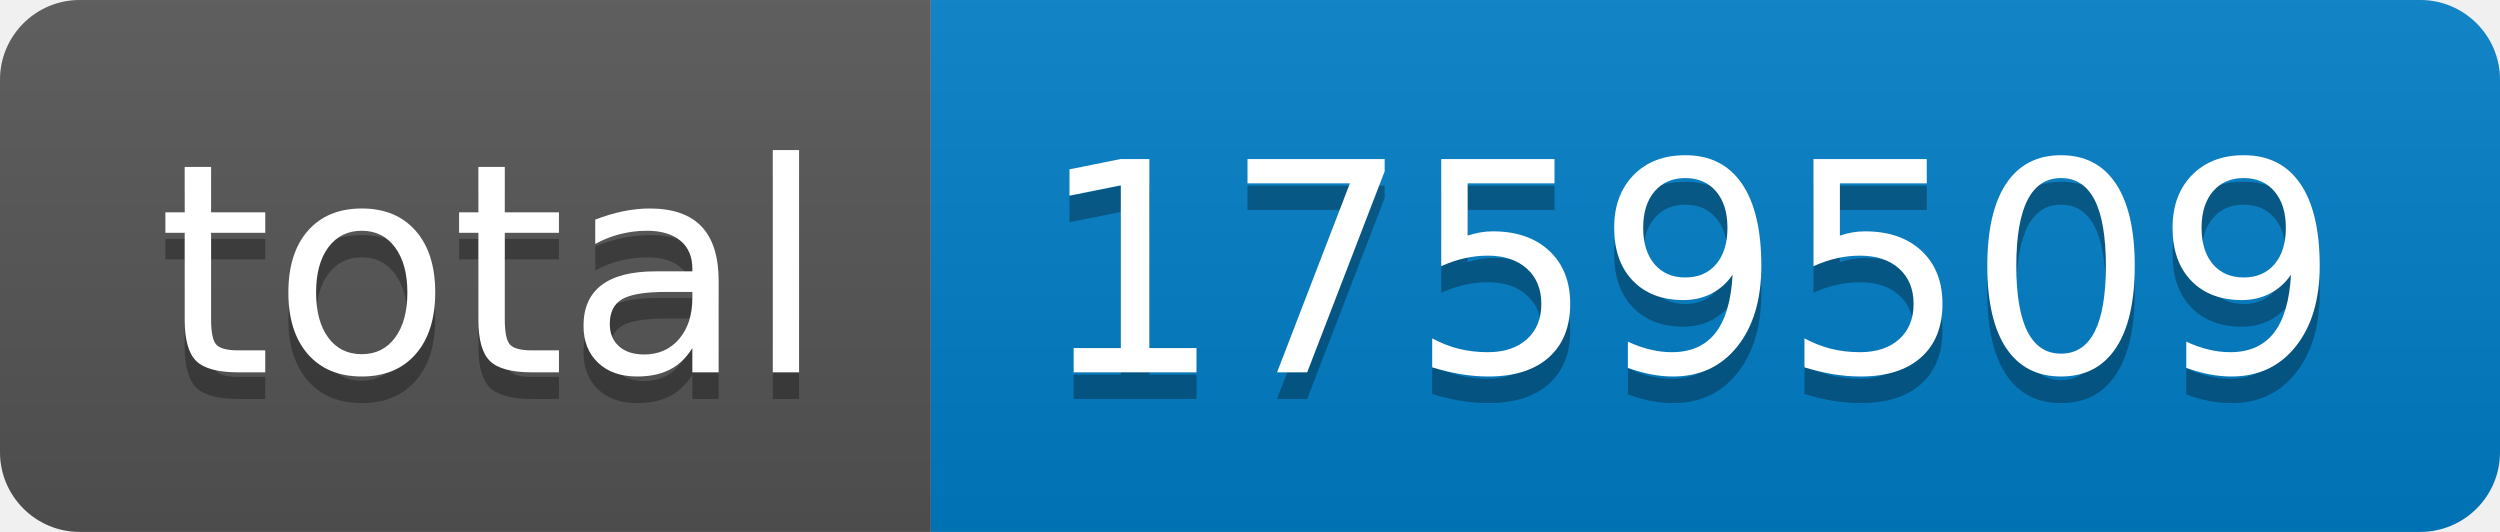
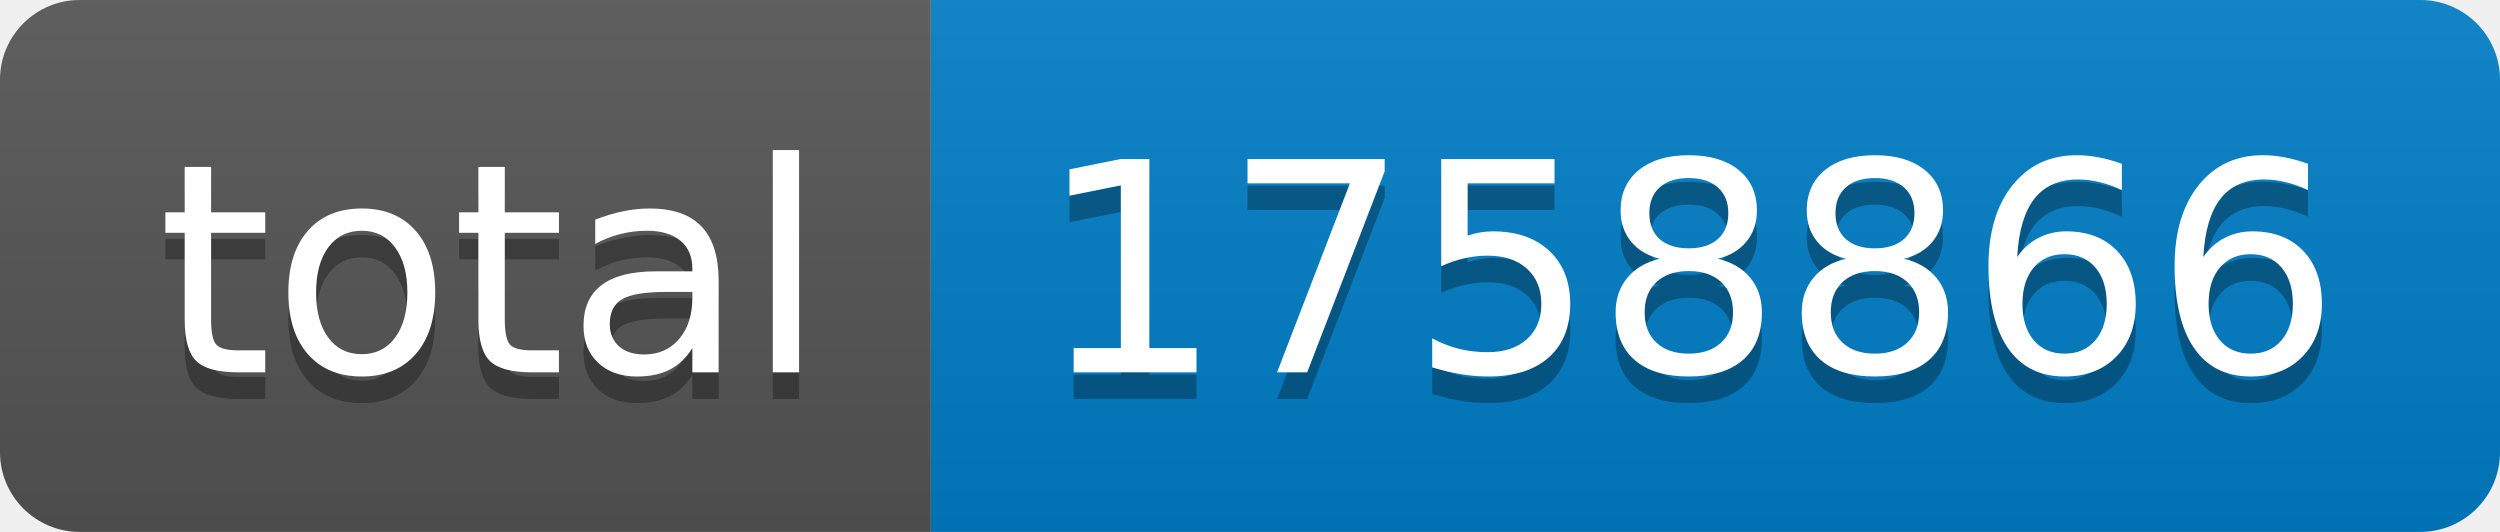
- <svg xmlns="http://www.w3.org/2000/svg" width="94" height="20" role="img" aria-label="total: 1759509">
+ <svg xmlns="http://www.w3.org/2000/svg" width="94" height="20" role="img" aria-label="total: 1758866">
  <linearGradient id="s" x2="0" y2="100%">
    <stop offset="0" stop-color="#bbb" stop-opacity=".1" />
    <stop offset="1" stop-opacity=".1" />
  </linearGradient>
  <clipPath id="r">
    <rect width="94" height="20" rx="3" fill="#fff" />
  </clipPath>
  <g clip-path="url(#r)">
    <rect width="35" height="20" fill="#555" />
    <rect x="35" width="59" height="20" fill="#007ec6" />
    <rect width="94" height="20" fill="url(#s)" />
  </g>
  <g fill="#fff" text-anchor="middle" font-family="Verdana,Geneva,DejaVu Sans,sans-serif" text-rendering="geometricPrecision" font-size="110">
    <text aria-hidden="true" x="185" y="150" fill="#010101" fill-opacity=".3" transform="scale(.1)" textLength="250">total</text>
    <text x="185" y="140" transform="scale(.1)" fill="#fff" textLength="250">total</text>
-     <text aria-hidden="true" x="635" y="150" fill="#010101" fill-opacity=".3" transform="scale(.1)" textLength="490">1759509</text>
-     <text x="635" y="140" transform="scale(.1)" fill="#fff" textLength="490">1759509</text>
+     <text aria-hidden="true" x="635" y="150" fill="#010101" fill-opacity=".3" transform="scale(.1)" textLength="490">1758866</text>
+     <text x="635" y="140" transform="scale(.1)" fill="#fff" textLength="490">1758866</text>
  </g>
</svg>
